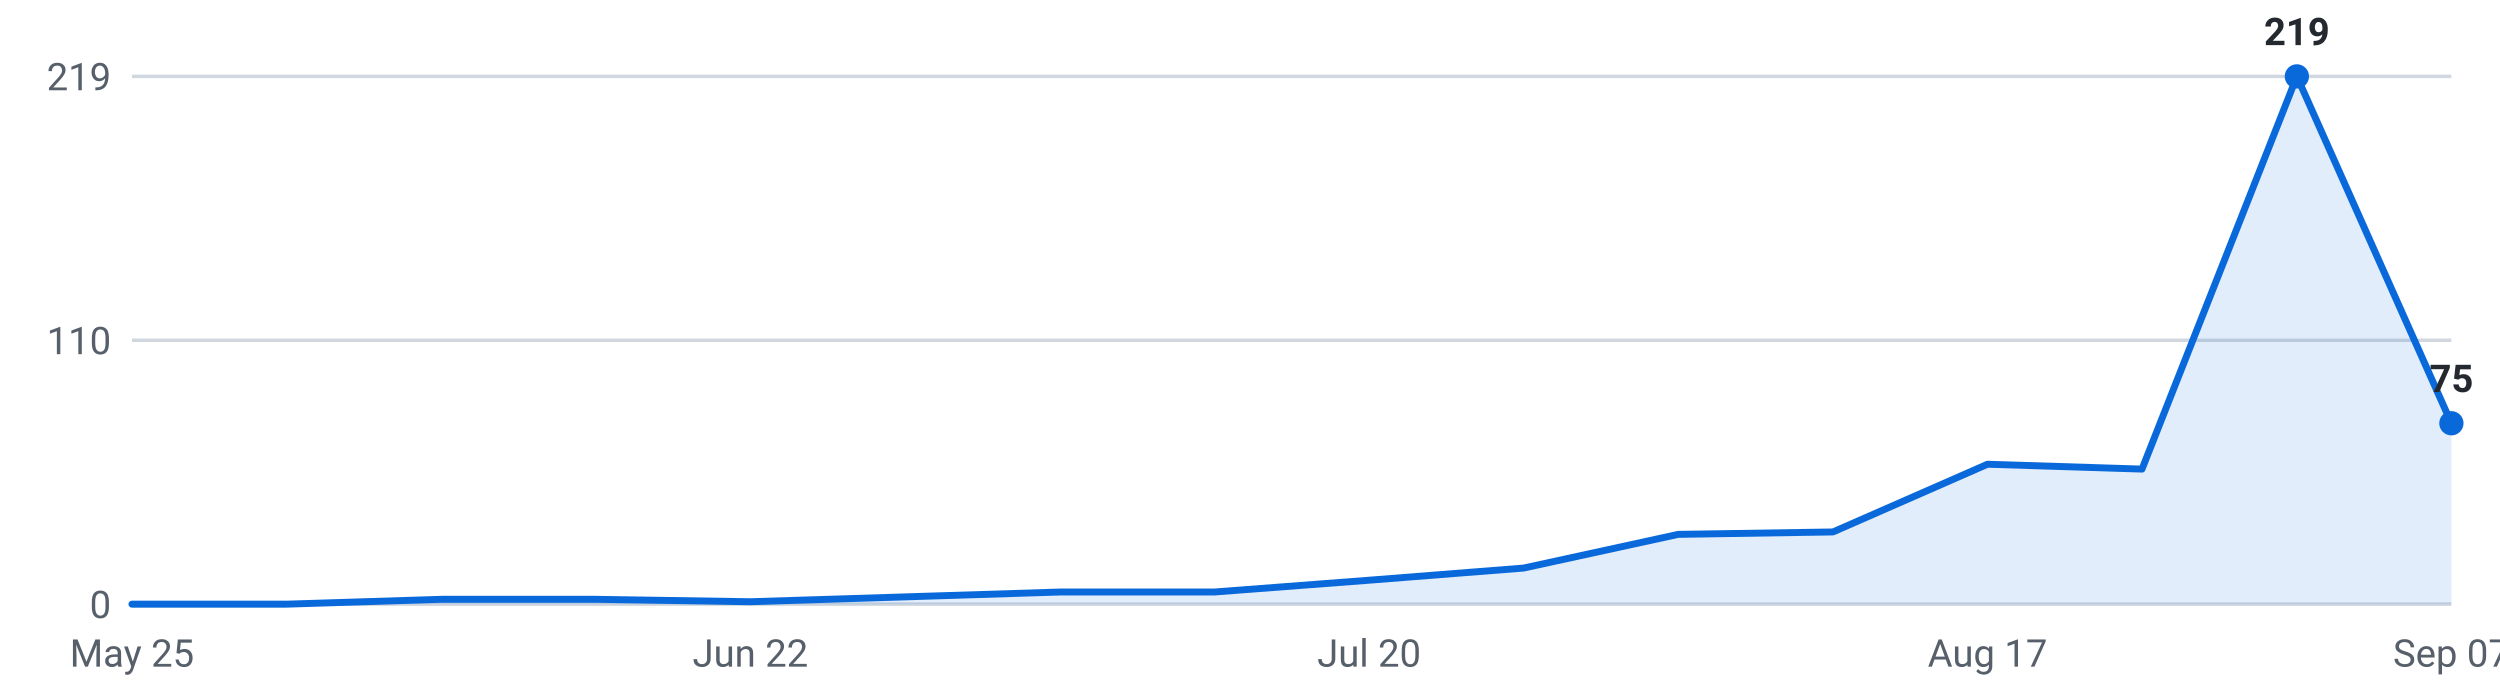
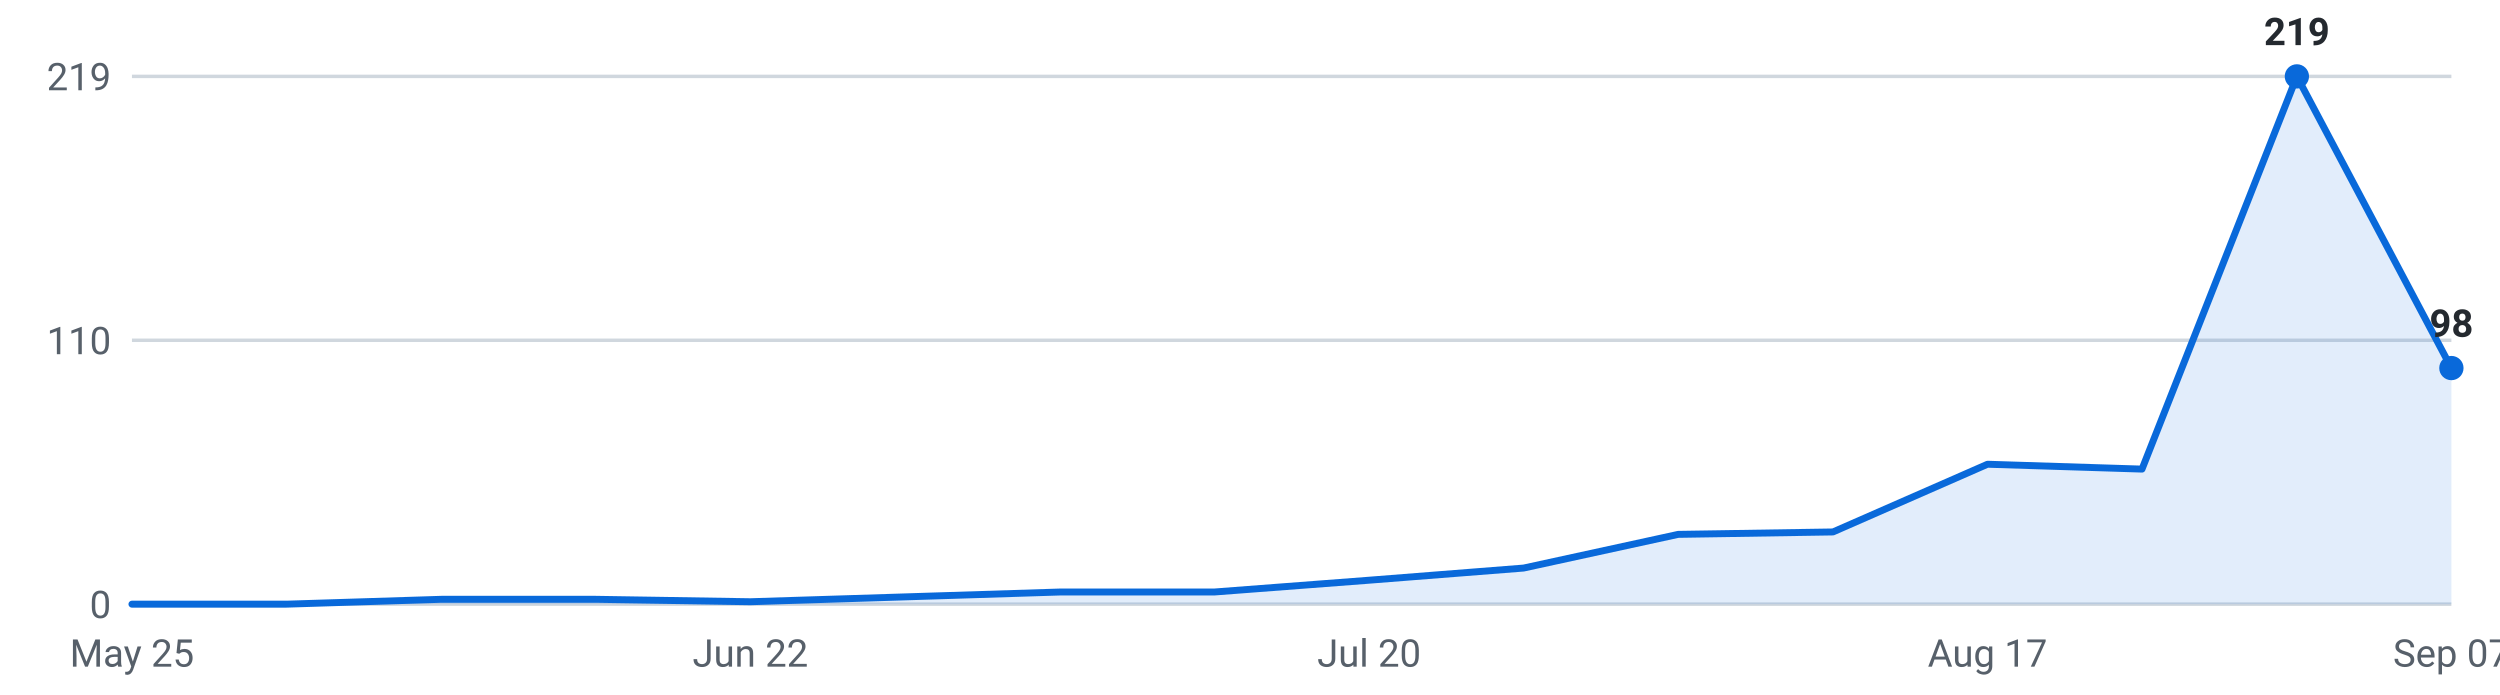
<svg xmlns="http://www.w3.org/2000/svg" viewBox="0 0 720 200" width="720" height="200" role="img" aria-label="Internships posted per week, last 16 weeks">
  <g font-family="-apple-system,Segoe UI,Roboto,sans-serif" font-size="11">
    <line x1="38" y1="174.0" x2="706" y2="174.0" stroke="#d0d7de" stroke-width="1" />
    <text x="32" y="178.0" text-anchor="end" fill="#57606a">0</text>
    <line x1="38" y1="98.0" x2="706" y2="98.0" stroke="#d0d7de" stroke-width="1" />
    <text x="32" y="102.0" text-anchor="end" fill="#57606a">110</text>
    <line x1="38" y1="22.0" x2="706" y2="22.0" stroke="#d0d7de" stroke-width="1" />
    <text x="32" y="26.0" text-anchor="end" fill="#57606a">219</text>
-     <path d="M38.0,174 L38.0,174.0 L82.5,174.0 L127.1,172.6 L171.6,172.6 L216.1,173.3 L260.7,171.9 L305.2,170.5 L349.7,170.5 L394.3,167.1 L438.8,163.6 L483.3,153.9 L527.9,153.2 L572.4,133.7 L616.9,135.1 L661.5,22.0 L706.0,121.9 L706.0,174 Z" fill="#0969da" fill-opacity="0.12" />
-     <polyline points="38.0,174.0 82.5,174.0 127.1,172.6 171.6,172.6 216.1,173.3 260.7,171.9 305.2,170.5 349.7,170.5 394.3,167.1 438.8,163.6 483.3,153.9 527.9,153.2 572.4,133.7 616.9,135.1 661.5,22.0 706.0,121.9" fill="none" stroke="#0969da" stroke-width="2" stroke-linejoin="round" stroke-linecap="round" />
+     <path d="M38.0,174 L38.0,174.0 L82.5,174.0 L127.1,172.6 L171.6,172.6 L216.1,173.3 L260.7,171.9 L305.2,170.5 L349.7,170.5 L394.3,167.1 L438.8,163.6 L483.3,153.9 L527.9,153.2 L572.4,133.7 L616.9,135.1 L661.5,22.0 L706.0,106.0 L706.0,174 Z" fill="#0969da" fill-opacity="0.12" />
+     <polyline points="38.0,174.0 82.5,174.0 127.1,172.6 171.6,172.6 216.1,173.3 260.7,171.9 305.2,170.5 349.7,170.5 394.3,167.1 438.8,163.6 483.3,153.9 527.9,153.2 572.4,133.7 616.9,135.1 661.5,22.0 706.0,106.0" fill="none" stroke="#0969da" stroke-width="2" stroke-linejoin="round" stroke-linecap="round" />
    <circle cx="661.5" cy="22.0" r="3.5" fill="#0969da" />
    <text x="661.5" y="13.0" text-anchor="middle" fill="#24292f" font-weight="600">219</text>
-     <circle cx="706.0" cy="121.9" r="3.5" fill="#0969da" />
-     <text x="706.0" y="112.9" text-anchor="middle" fill="#24292f" font-weight="600">75</text>
+     <circle cx="706.0" cy="106.0" r="3.5" fill="#0969da" />
+     <text x="706.0" y="97.0" text-anchor="middle" fill="#24292f" font-weight="600">98</text>
    <text x="38.0" y="192" text-anchor="middle" fill="#57606a">May 25</text>
    <text x="216.1" y="192" text-anchor="middle" fill="#57606a">Jun 22</text>
    <text x="394.3" y="192" text-anchor="middle" fill="#57606a">Jul 20</text>
    <text x="572.4" y="192" text-anchor="middle" fill="#57606a">Aug 17</text>
    <text x="706.0" y="192" text-anchor="middle" fill="#57606a">Sep 07</text>
  </g>
</svg>
